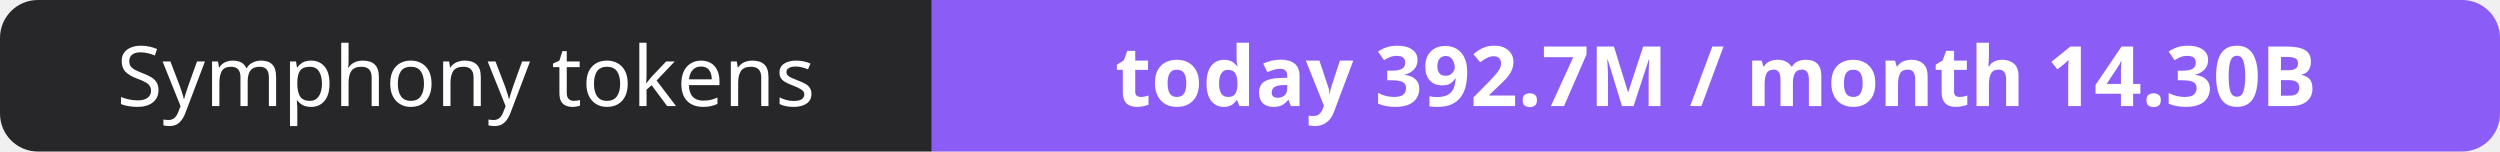
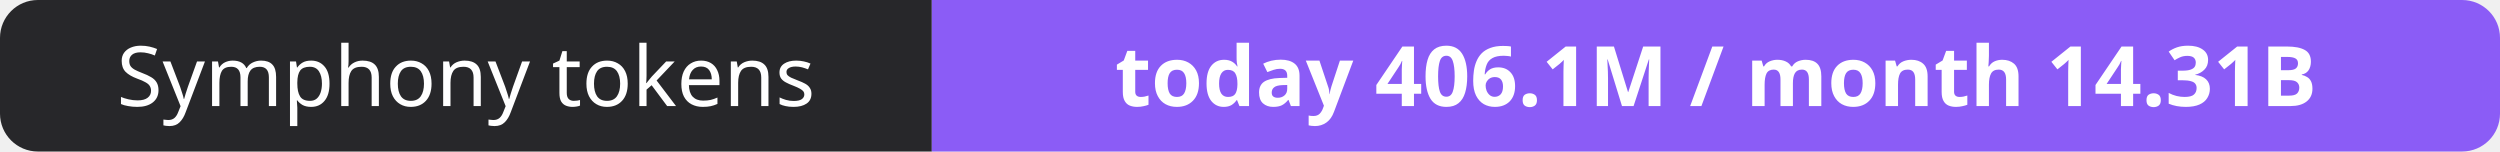
- <svg xmlns="http://www.w3.org/2000/svg" width="330" height="20" role="img" aria-label="Symphony tokens: today 392.7M / month 14.30B">
+ <svg xmlns="http://www.w3.org/2000/svg" width="330" height="20" role="img" aria-label="Symphony tokens: today 406.1M / month 14.31B">
  <clipPath id="r">
    <rect width="330" height="20" rx="5" fill="#fff" />
  </clipPath>
  <g clip-path="url(#r)">
    <rect width="123" height="20" fill="#27272a" />
    <rect x="123" width="207" height="20" fill="#8b5cf6" />
  </g>
  <g fill="#fff" text-anchor="middle" font-family="Verdana,Geneva,sans-serif" font-size="11">
    <text x="61.5" y="14">Symphony tokens</text>
-     <text x="226.5" y="14" font-weight="700">today 392.7M / month 14.30B</text>
+     <text x="226.5" y="14" font-weight="700">today 406.1M / month 14.31B</text>
  </g>
</svg>
